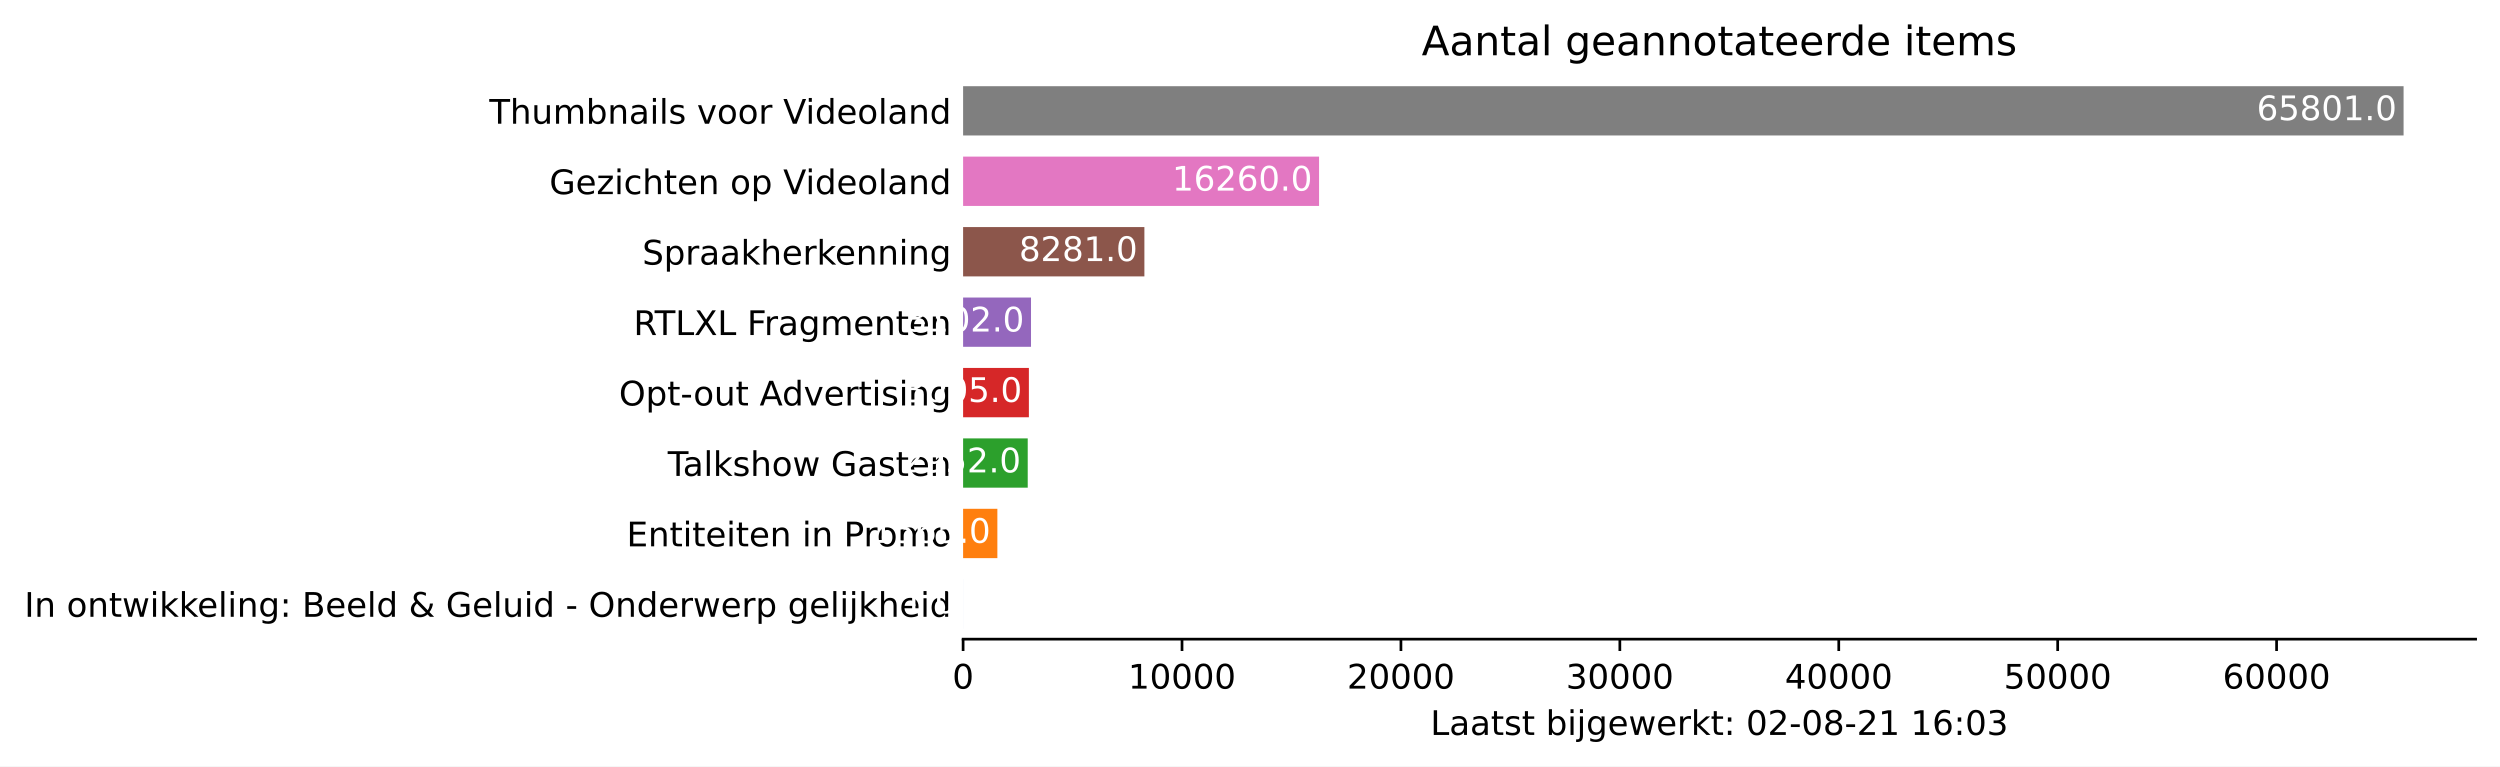
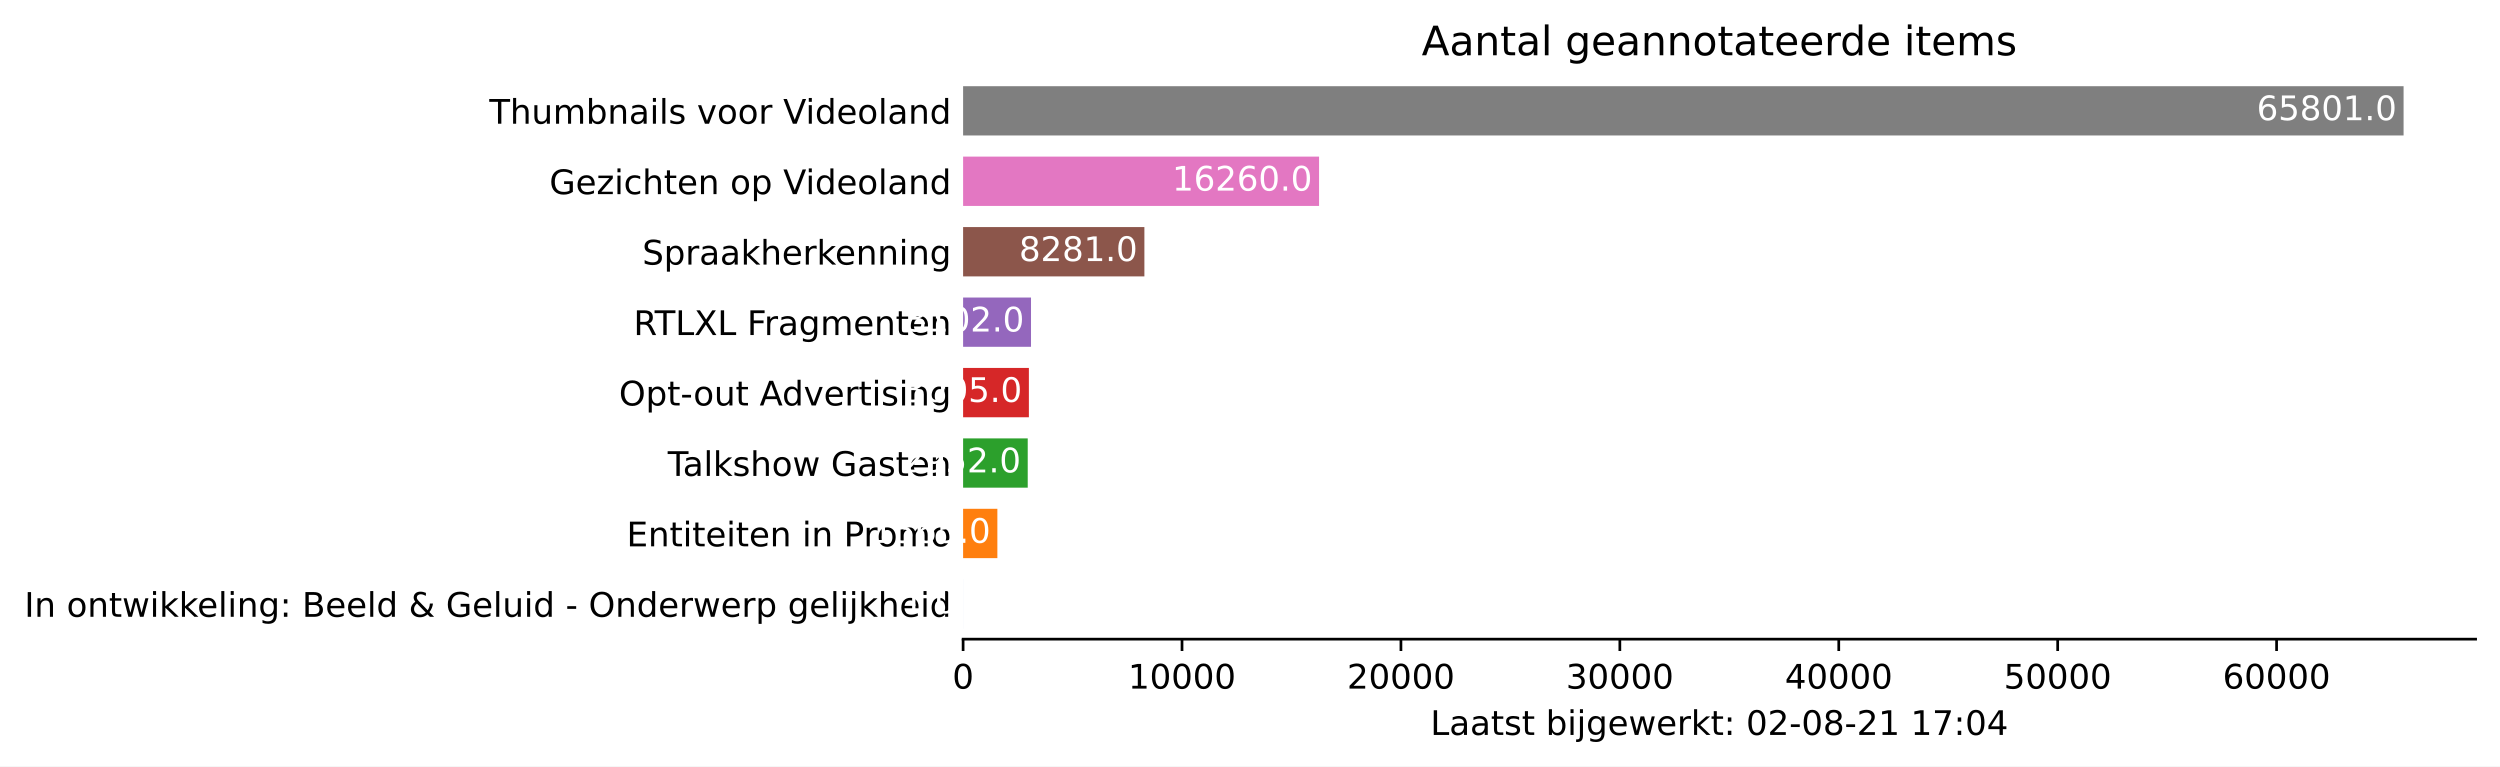
<svg xmlns="http://www.w3.org/2000/svg" xmlns:xlink="http://www.w3.org/1999/xlink" height="226.194pt" version="1.1" viewBox="0 0 737.85 226.194" width="737.85pt">
  <defs>
    <style type="text/css">*{stroke-linecap:butt;stroke-linejoin:round;}</style>
  </defs>
  <g id="figure_1">
    <g id="patch_1">
      <path d="M 0 226.194  L 737.85 226.194  L 737.85 0  L 0 0  z " style="fill:#ffffff;" />
    </g>
    <g id="axes_1">
      <g id="patch_2">
        <path d="M 284.25 188.638  L 730.65 188.638  L 730.65 22.318  L 284.25 22.318  z " style="fill:#ffffff;" />
      </g>
      <g id="patch_3">
-         <path clip-path="url(#pae84a8f14b)" d="M 284.25 185.52  L 284.256 185.52  L 284.256 170.967  L 284.25 170.967  z " style="fill:#1f77b4;" />
+         <path clip-path="url(#pfbaa533bdd)" d="M 284.25 185.52  L 284.256 185.52  L 284.256 170.967  L 284.25 170.967  z " style="fill:#1f77b4;" />
      </g>
      <g id="patch_4">
-         <path clip-path="url(#pae84a8f14b)" d="M 284.25 164.73  L 294.362 164.73  L 294.362 150.177  L 284.25 150.177  z " style="fill:#ff7f0e;" />
+         <path clip-path="url(#pfbaa533bdd)" d="M 284.25 164.73  L 294.362 164.73  L 294.362 150.177  L 284.25 150.177  z " style="fill:#ff7f0e;" />
      </g>
      <g id="patch_5">
-         <path clip-path="url(#pae84a8f14b)" d="M 284.25 143.94  L 303.323 143.94  L 303.323 129.387  L 284.25 129.387  z " style="fill:#2ca02c;" />
+         <path clip-path="url(#pfbaa533bdd)" d="M 284.25 143.94  L 303.323 143.94  L 303.323 129.387  L 284.25 129.387  z " style="fill:#2ca02c;" />
      </g>
      <g id="patch_6">
-         <path clip-path="url(#pae84a8f14b)" d="M 284.25 123.15  L 303.665 123.15  L 303.665 108.597  L 284.25 108.597  z " style="fill:#d62728;" />
+         <path clip-path="url(#pfbaa533bdd)" d="M 284.25 123.15  L 303.665 123.15  L 303.665 108.597  L 284.25 108.597  z " style="fill:#d62728;" />
      </g>
      <g id="patch_7">
-         <path clip-path="url(#pae84a8f14b)" d="M 284.25 102.36  L 304.292 102.36  L 304.292 87.807  L 284.25 87.807  z " style="fill:#9467bd;" />
+         <path clip-path="url(#pfbaa533bdd)" d="M 284.25 102.36  L 304.292 102.36  L 304.292 87.807  L 284.25 87.807  z " style="fill:#9467bd;" />
      </g>
      <g id="patch_8">
-         <path clip-path="url(#pae84a8f14b)" d="M 284.25 81.57  L 337.754 81.57  L 337.754 67.017  L 284.25 67.017  z " style="fill:#8c564b;" />
+         <path clip-path="url(#pfbaa533bdd)" d="M 284.25 81.57  L 337.754 81.57  L 337.754 67.017  L 284.25 67.017  z " style="fill:#8c564b;" />
      </g>
      <g id="patch_9">
-         <path clip-path="url(#pae84a8f14b)" d="M 284.25 60.78  L 389.307 60.78  L 389.307 46.227  L 284.25 46.227  z " style="fill:#e377c2;" />
+         <path clip-path="url(#pfbaa533bdd)" d="M 284.25 60.78  L 389.307 60.78  L 389.307 46.227  L 284.25 46.227  z " style="fill:#e377c2;" />
      </g>
      <g id="patch_10">
-         <path clip-path="url(#pae84a8f14b)" d="M 284.25 39.99  L 709.393 39.99  L 709.393 25.437  L 284.25 25.437  z " style="fill:#7f7f7f;" />
+         <path clip-path="url(#pfbaa533bdd)" d="M 284.25 39.99  L 709.393 39.99  L 709.393 25.437  L 284.25 25.437  z " style="fill:#7f7f7f;" />
      </g>
      <g id="matplotlib.axis_1">
        <g id="xtick_1">
          <g id="line2d_1">
            <defs>
-               <path d="M 0 0  L 0 3.5  " id="m52a3327ead" style="stroke:#000000;stroke-width:0.8;" />
+               <path d="M 0 0  L 0 3.5  " id="m36ecb55f69" style="stroke:#000000;stroke-width:0.8;" />
            </defs>
            <g>
-               <use style="stroke:#000000;stroke-width:0.8;" x="284.25" xlink:href="#m52a3327ead" y="188.638" />
+               <use style="stroke:#000000;stroke-width:0.8;" x="284.25" xlink:href="#m36ecb55f69" y="188.638" />
            </g>
          </g>
          <g id="text_1">
            <g transform="translate(281.0688 203.2366)scale(0.1 -0.1)">
              <defs>
                <path d="M 2034 4250  Q 1547 4250 1301 3770  Q 1056 3291 1056 2328  Q 1056 1369 1301 889  Q 1547 409 2034 409  Q 2525 409 2770 889  Q 3016 1369 3016 2328  Q 3016 3291 2770 3770  Q 2525 4250 2034 4250  z M 2034 4750  Q 2819 4750 3233 4129  Q 3647 3509 3647 2328  Q 3647 1150 3233 529  Q 2819 -91 2034 -91  Q 1250 -91 836 529  Q 422 1150 422 2328  Q 422 3509 836 4129  Q 1250 4750 2034 4750  z " id="DejaVuSans-30" transform="scale(0.015625)" />
              </defs>
              <use xlink:href="#DejaVuSans-30" />
            </g>
          </g>
        </g>
        <g id="xtick_2">
          <g id="line2d_2">
            <g>
-               <use style="stroke:#000000;stroke-width:0.8;" x="348.86" xlink:href="#m52a3327ead" y="188.638" />
+               <use style="stroke:#000000;stroke-width:0.8;" x="348.86" xlink:href="#m36ecb55f69" y="188.638" />
            </g>
          </g>
          <g id="text_2">
            <g transform="translate(332.9541 203.2366)scale(0.1 -0.1)">
              <defs>
                <path d="M 794 531  L 1825 531  L 1825 4091  L 703 3866  L 703 4441  L 1819 4666  L 2450 4666  L 2450 531  L 3481 531  L 3481 0  L 794 0  L 794 531  z " id="DejaVuSans-31" transform="scale(0.015625)" />
              </defs>
              <use xlink:href="#DejaVuSans-31" />
              <use x="63.623" xlink:href="#DejaVuSans-30" />
              <use x="127.246" xlink:href="#DejaVuSans-30" />
              <use x="190.869" xlink:href="#DejaVuSans-30" />
              <use x="254.492" xlink:href="#DejaVuSans-30" />
            </g>
          </g>
        </g>
        <g id="xtick_3">
          <g id="line2d_3">
            <g>
-               <use style="stroke:#000000;stroke-width:0.8;" x="413.471" xlink:href="#m52a3327ead" y="188.638" />
+               <use style="stroke:#000000;stroke-width:0.8;" x="413.471" xlink:href="#m36ecb55f69" y="188.638" />
            </g>
          </g>
          <g id="text_3">
            <g transform="translate(397.5645 203.2366)scale(0.1 -0.1)">
              <defs>
                <path d="M 1228 531  L 3431 531  L 3431 0  L 469 0  L 469 531  Q 828 903 1448 1529  Q 2069 2156 2228 2338  Q 2531 2678 2651 2914  Q 2772 3150 2772 3378  Q 2772 3750 2511 3984  Q 2250 4219 1831 4219  Q 1534 4219 1204 4116  Q 875 4013 500 3803  L 500 4441  Q 881 4594 1212 4672  Q 1544 4750 1819 4750  Q 2544 4750 2975 4387  Q 3406 4025 3406 3419  Q 3406 3131 3298 2873  Q 3191 2616 2906 2266  Q 2828 2175 2409 1742  Q 1991 1309 1228 531  z " id="DejaVuSans-32" transform="scale(0.015625)" />
              </defs>
              <use xlink:href="#DejaVuSans-32" />
              <use x="63.623" xlink:href="#DejaVuSans-30" />
              <use x="127.246" xlink:href="#DejaVuSans-30" />
              <use x="190.869" xlink:href="#DejaVuSans-30" />
              <use x="254.492" xlink:href="#DejaVuSans-30" />
            </g>
          </g>
        </g>
        <g id="xtick_4">
          <g id="line2d_4">
            <g>
-               <use style="stroke:#000000;stroke-width:0.8;" x="478.081" xlink:href="#m52a3327ead" y="188.638" />
+               <use style="stroke:#000000;stroke-width:0.8;" x="478.081" xlink:href="#m36ecb55f69" y="188.638" />
            </g>
          </g>
          <g id="text_4">
            <g transform="translate(462.1749 203.2366)scale(0.1 -0.1)">
              <defs>
                <path d="M 2597 2516  Q 3050 2419 3304 2112  Q 3559 1806 3559 1356  Q 3559 666 3084 287  Q 2609 -91 1734 -91  Q 1441 -91 1130 -33  Q 819 25 488 141  L 488 750  Q 750 597 1062 519  Q 1375 441 1716 441  Q 2309 441 2620 675  Q 2931 909 2931 1356  Q 2931 1769 2642 2001  Q 2353 2234 1838 2234  L 1294 2234  L 1294 2753  L 1863 2753  Q 2328 2753 2575 2939  Q 2822 3125 2822 3475  Q 2822 3834 2567 4026  Q 2313 4219 1838 4219  Q 1578 4219 1281 4162  Q 984 4106 628 3988  L 628 4550  Q 988 4650 1302 4700  Q 1616 4750 1894 4750  Q 2613 4750 3031 4423  Q 3450 4097 3450 3541  Q 3450 3153 3228 2886  Q 3006 2619 2597 2516  z " id="DejaVuSans-33" transform="scale(0.015625)" />
              </defs>
              <use xlink:href="#DejaVuSans-33" />
              <use x="63.623" xlink:href="#DejaVuSans-30" />
              <use x="127.246" xlink:href="#DejaVuSans-30" />
              <use x="190.869" xlink:href="#DejaVuSans-30" />
              <use x="254.492" xlink:href="#DejaVuSans-30" />
            </g>
          </g>
        </g>
        <g id="xtick_5">
          <g id="line2d_5">
            <g>
-               <use style="stroke:#000000;stroke-width:0.8;" x="542.692" xlink:href="#m52a3327ead" y="188.638" />
+               <use style="stroke:#000000;stroke-width:0.8;" x="542.692" xlink:href="#m36ecb55f69" y="188.638" />
            </g>
          </g>
          <g id="text_5">
            <g transform="translate(526.7853 203.2366)scale(0.1 -0.1)">
              <defs>
                <path d="M 2419 4116  L 825 1625  L 2419 1625  L 2419 4116  z M 2253 4666  L 3047 4666  L 3047 1625  L 3713 1625  L 3713 1100  L 3047 1100  L 3047 0  L 2419 0  L 2419 1100  L 313 1100  L 313 1709  L 2253 4666  z " id="DejaVuSans-34" transform="scale(0.015625)" />
              </defs>
              <use xlink:href="#DejaVuSans-34" />
              <use x="63.623" xlink:href="#DejaVuSans-30" />
              <use x="127.246" xlink:href="#DejaVuSans-30" />
              <use x="190.869" xlink:href="#DejaVuSans-30" />
              <use x="254.492" xlink:href="#DejaVuSans-30" />
            </g>
          </g>
        </g>
        <g id="xtick_6">
          <g id="line2d_6">
            <g>
-               <use style="stroke:#000000;stroke-width:0.8;" x="607.302" xlink:href="#m52a3327ead" y="188.638" />
+               <use style="stroke:#000000;stroke-width:0.8;" x="607.302" xlink:href="#m36ecb55f69" y="188.638" />
            </g>
          </g>
          <g id="text_6">
            <g transform="translate(591.3957 203.2366)scale(0.1 -0.1)">
              <defs>
                <path d="M 691 4666  L 3169 4666  L 3169 4134  L 1269 4134  L 1269 2991  Q 1406 3038 1543 3061  Q 1681 3084 1819 3084  Q 2600 3084 3056 2656  Q 3513 2228 3513 1497  Q 3513 744 3044 326  Q 2575 -91 1722 -91  Q 1428 -91 1123 -41  Q 819 9 494 109  L 494 744  Q 775 591 1075 516  Q 1375 441 1709 441  Q 2250 441 2565 725  Q 2881 1009 2881 1497  Q 2881 1984 2565 2268  Q 2250 2553 1709 2553  Q 1456 2553 1204 2497  Q 953 2441 691 2322  L 691 4666  z " id="DejaVuSans-35" transform="scale(0.015625)" />
              </defs>
              <use xlink:href="#DejaVuSans-35" />
              <use x="63.623" xlink:href="#DejaVuSans-30" />
              <use x="127.246" xlink:href="#DejaVuSans-30" />
              <use x="190.869" xlink:href="#DejaVuSans-30" />
              <use x="254.492" xlink:href="#DejaVuSans-30" />
            </g>
          </g>
        </g>
        <g id="xtick_7">
          <g id="line2d_7">
            <g>
-               <use style="stroke:#000000;stroke-width:0.8;" x="671.912" xlink:href="#m52a3327ead" y="188.638" />
+               <use style="stroke:#000000;stroke-width:0.8;" x="671.912" xlink:href="#m36ecb55f69" y="188.638" />
            </g>
          </g>
          <g id="text_7">
            <g transform="translate(656.0061 203.2366)scale(0.1 -0.1)">
              <defs>
                <path d="M 2113 2584  Q 1688 2584 1439 2293  Q 1191 2003 1191 1497  Q 1191 994 1439 701  Q 1688 409 2113 409  Q 2538 409 2786 701  Q 3034 994 3034 1497  Q 3034 2003 2786 2293  Q 2538 2584 2113 2584  z M 3366 4563  L 3366 3988  Q 3128 4100 2886 4159  Q 2644 4219 2406 4219  Q 1781 4219 1451 3797  Q 1122 3375 1075 2522  Q 1259 2794 1537 2939  Q 1816 3084 2150 3084  Q 2853 3084 3261 2657  Q 3669 2231 3669 1497  Q 3669 778 3244 343  Q 2819 -91 2113 -91  Q 1303 -91 875 529  Q 447 1150 447 2328  Q 447 3434 972 4092  Q 1497 4750 2381 4750  Q 2619 4750 2861 4703  Q 3103 4656 3366 4563  z " id="DejaVuSans-36" transform="scale(0.015625)" />
              </defs>
              <use xlink:href="#DejaVuSans-36" />
              <use x="63.623" xlink:href="#DejaVuSans-30" />
              <use x="127.246" xlink:href="#DejaVuSans-30" />
              <use x="190.869" xlink:href="#DejaVuSans-30" />
              <use x="254.492" xlink:href="#DejaVuSans-30" />
            </g>
          </g>
        </g>
        <g id="text_8">
          <g transform="translate(422.175 216.9147)scale(0.1 -0.1)">
            <defs>
              <path d="M 628 4666  L 1259 4666  L 1259 531  L 3531 531  L 3531 0  L 628 0  L 628 4666  z " id="DejaVuSans-4c" transform="scale(0.015625)" />
              <path d="M 2194 1759  Q 1497 1759 1228 1600  Q 959 1441 959 1056  Q 959 750 1161 570  Q 1363 391 1709 391  Q 2188 391 2477 730  Q 2766 1069 2766 1631  L 2766 1759  L 2194 1759  z M 3341 1997  L 3341 0  L 2766 0  L 2766 531  Q 2569 213 2275 61  Q 1981 -91 1556 -91  Q 1019 -91 701 211  Q 384 513 384 1019  Q 384 1609 779 1909  Q 1175 2209 1959 2209  L 2766 2209  L 2766 2266  Q 2766 2663 2505 2880  Q 2244 3097 1772 3097  Q 1472 3097 1187 3025  Q 903 2953 641 2809  L 641 3341  Q 956 3463 1253 3523  Q 1550 3584 1831 3584  Q 2591 3584 2966 3190  Q 3341 2797 3341 1997  z " id="DejaVuSans-61" transform="scale(0.015625)" />
              <path d="M 1172 4494  L 1172 3500  L 2356 3500  L 2356 3053  L 1172 3053  L 1172 1153  Q 1172 725 1289 603  Q 1406 481 1766 481  L 2356 481  L 2356 0  L 1766 0  Q 1100 0 847 248  Q 594 497 594 1153  L 594 3053  L 172 3053  L 172 3500  L 594 3500  L 594 4494  L 1172 4494  z " id="DejaVuSans-74" transform="scale(0.015625)" />
              <path d="M 2834 3397  L 2834 2853  Q 2591 2978 2328 3040  Q 2066 3103 1784 3103  Q 1356 3103 1142 2972  Q 928 2841 928 2578  Q 928 2378 1081 2264  Q 1234 2150 1697 2047  L 1894 2003  Q 2506 1872 2764 1633  Q 3022 1394 3022 966  Q 3022 478 2636 193  Q 2250 -91 1575 -91  Q 1294 -91 989 -36  Q 684 19 347 128  L 347 722  Q 666 556 975 473  Q 1284 391 1588 391  Q 1994 391 2212 530  Q 2431 669 2431 922  Q 2431 1156 2273 1281  Q 2116 1406 1581 1522  L 1381 1569  Q 847 1681 609 1914  Q 372 2147 372 2553  Q 372 3047 722 3315  Q 1072 3584 1716 3584  Q 2034 3584 2315 3537  Q 2597 3491 2834 3397  z " id="DejaVuSans-73" transform="scale(0.015625)" />
              <path id="DejaVuSans-20" transform="scale(0.015625)" />
              <path d="M 3116 1747  Q 3116 2381 2855 2742  Q 2594 3103 2138 3103  Q 1681 3103 1420 2742  Q 1159 2381 1159 1747  Q 1159 1113 1420 752  Q 1681 391 2138 391  Q 2594 391 2855 752  Q 3116 1113 3116 1747  z M 1159 2969  Q 1341 3281 1617 3432  Q 1894 3584 2278 3584  Q 2916 3584 3314 3078  Q 3713 2572 3713 1747  Q 3713 922 3314 415  Q 2916 -91 2278 -91  Q 1894 -91 1617 61  Q 1341 213 1159 525  L 1159 0  L 581 0  L 581 4863  L 1159 4863  L 1159 2969  z " id="DejaVuSans-62" transform="scale(0.015625)" />
              <path d="M 603 3500  L 1178 3500  L 1178 0  L 603 0  L 603 3500  z M 603 4863  L 1178 4863  L 1178 4134  L 603 4134  L 603 4863  z " id="DejaVuSans-69" transform="scale(0.015625)" />
              <path d="M 603 3500  L 1178 3500  L 1178 -63  Q 1178 -731 923 -1031  Q 669 -1331 103 -1331  L -116 -1331  L -116 -844  L 38 -844  Q 366 -844 484 -692  Q 603 -541 603 -63  L 603 3500  z M 603 4863  L 1178 4863  L 1178 4134  L 603 4134  L 603 4863  z " id="DejaVuSans-6a" transform="scale(0.015625)" />
              <path d="M 2906 1791  Q 2906 2416 2648 2759  Q 2391 3103 1925 3103  Q 1463 3103 1205 2759  Q 947 2416 947 1791  Q 947 1169 1205 825  Q 1463 481 1925 481  Q 2391 481 2648 825  Q 2906 1169 2906 1791  z M 3481 434  Q 3481 -459 3084 -895  Q 2688 -1331 1869 -1331  Q 1566 -1331 1297 -1286  Q 1028 -1241 775 -1147  L 775 -588  Q 1028 -725 1275 -790  Q 1522 -856 1778 -856  Q 2344 -856 2625 -561  Q 2906 -266 2906 331  L 2906 616  Q 2728 306 2450 153  Q 2172 0 1784 0  Q 1141 0 747 490  Q 353 981 353 1791  Q 353 2603 747 3093  Q 1141 3584 1784 3584  Q 2172 3584 2450 3431  Q 2728 3278 2906 2969  L 2906 3500  L 3481 3500  L 3481 434  z " id="DejaVuSans-67" transform="scale(0.015625)" />
              <path d="M 3597 1894  L 3597 1613  L 953 1613  Q 991 1019 1311 708  Q 1631 397 2203 397  Q 2534 397 2845 478  Q 3156 559 3463 722  L 3463 178  Q 3153 47 2828 -22  Q 2503 -91 2169 -91  Q 1331 -91 842 396  Q 353 884 353 1716  Q 353 2575 817 3079  Q 1281 3584 2069 3584  Q 2775 3584 3186 3129  Q 3597 2675 3597 1894  z M 3022 2063  Q 3016 2534 2758 2815  Q 2500 3097 2075 3097  Q 1594 3097 1305 2825  Q 1016 2553 972 2059  L 3022 2063  z " id="DejaVuSans-65" transform="scale(0.015625)" />
              <path d="M 269 3500  L 844 3500  L 1563 769  L 2278 3500  L 2956 3500  L 3675 769  L 4391 3500  L 4966 3500  L 4050 0  L 3372 0  L 2619 2869  L 1863 0  L 1184 0  L 269 3500  z " id="DejaVuSans-77" transform="scale(0.015625)" />
              <path d="M 2631 2963  Q 2534 3019 2420 3045  Q 2306 3072 2169 3072  Q 1681 3072 1420 2755  Q 1159 2438 1159 1844  L 1159 0  L 581 0  L 581 3500  L 1159 3500  L 1159 2956  Q 1341 3275 1631 3429  Q 1922 3584 2338 3584  Q 2397 3584 2469 3576  Q 2541 3569 2628 3553  L 2631 2963  z " id="DejaVuSans-72" transform="scale(0.015625)" />
              <path d="M 581 4863  L 1159 4863  L 1159 1991  L 2875 3500  L 3609 3500  L 1753 1863  L 3688 0  L 2938 0  L 1159 1709  L 1159 0  L 581 0  L 581 4863  z " id="DejaVuSans-6b" transform="scale(0.015625)" />
              <path d="M 750 794  L 1409 794  L 1409 0  L 750 0  L 750 794  z M 750 3309  L 1409 3309  L 1409 2516  L 750 2516  L 750 3309  z " id="DejaVuSans-3a" transform="scale(0.015625)" />
              <path d="M 313 2009  L 1997 2009  L 1997 1497  L 313 1497  L 313 2009  z " id="DejaVuSans-2d" transform="scale(0.015625)" />
              <path d="M 2034 2216  Q 1584 2216 1326 1975  Q 1069 1734 1069 1313  Q 1069 891 1326 650  Q 1584 409 2034 409  Q 2484 409 2743 651  Q 3003 894 3003 1313  Q 3003 1734 2745 1975  Q 2488 2216 2034 2216  z M 1403 2484  Q 997 2584 770 2862  Q 544 3141 544 3541  Q 544 4100 942 4425  Q 1341 4750 2034 4750  Q 2731 4750 3128 4425  Q 3525 4100 3525 3541  Q 3525 3141 3298 2862  Q 3072 2584 2669 2484  Q 3125 2378 3379 2068  Q 3634 1759 3634 1313  Q 3634 634 3220 271  Q 2806 -91 2034 -91  Q 1263 -91 848 271  Q 434 634 434 1313  Q 434 1759 690 2068  Q 947 2378 1403 2484  z M 1172 3481  Q 1172 3119 1398 2916  Q 1625 2713 2034 2713  Q 2441 2713 2670 2916  Q 2900 3119 2900 3481  Q 2900 3844 2670 4047  Q 2441 4250 2034 4250  Q 1625 4250 1398 4047  Q 1172 3844 1172 3481  z " id="DejaVuSans-38" transform="scale(0.015625)" />
+               <path d="M 525 4666  L 3525 4666  L 3525 4397  L 1831 0  L 1172 0  L 2766 4134  L 525 4134  L 525 4666  z " id="DejaVuSans-37" transform="scale(0.015625)" />
            </defs>
            <use xlink:href="#DejaVuSans-4c" />
            <use x="55.713" xlink:href="#DejaVuSans-61" />
            <use x="116.992" xlink:href="#DejaVuSans-61" />
            <use x="178.271" xlink:href="#DejaVuSans-74" />
            <use x="217.48" xlink:href="#DejaVuSans-73" />
            <use x="269.58" xlink:href="#DejaVuSans-74" />
            <use x="308.789" xlink:href="#DejaVuSans-20" />
            <use x="340.576" xlink:href="#DejaVuSans-62" />
            <use x="404.053" xlink:href="#DejaVuSans-69" />
            <use x="431.836" xlink:href="#DejaVuSans-6a" />
            <use x="459.619" xlink:href="#DejaVuSans-67" />
            <use x="523.096" xlink:href="#DejaVuSans-65" />
            <use x="584.619" xlink:href="#DejaVuSans-77" />
            <use x="666.406" xlink:href="#DejaVuSans-65" />
            <use x="727.93" xlink:href="#DejaVuSans-72" />
            <use x="769.043" xlink:href="#DejaVuSans-6b" />
            <use x="826.953" xlink:href="#DejaVuSans-74" />
            <use x="866.162" xlink:href="#DejaVuSans-3a" />
            <use x="899.854" xlink:href="#DejaVuSans-20" />
            <use x="931.641" xlink:href="#DejaVuSans-30" />
            <use x="995.264" xlink:href="#DejaVuSans-32" />
            <use x="1058.887" xlink:href="#DejaVuSans-2d" />
            <use x="1094.971" xlink:href="#DejaVuSans-30" />
            <use x="1158.594" xlink:href="#DejaVuSans-38" />
            <use x="1222.217" xlink:href="#DejaVuSans-2d" />
            <use x="1258.301" xlink:href="#DejaVuSans-32" />
            <use x="1321.924" xlink:href="#DejaVuSans-31" />
            <use x="1385.547" xlink:href="#DejaVuSans-20" />
            <use x="1417.334" xlink:href="#DejaVuSans-31" />
-             <use x="1480.957" xlink:href="#DejaVuSans-36" />
+             <use x="1480.957" xlink:href="#DejaVuSans-37" />
            <use x="1544.58" xlink:href="#DejaVuSans-3a" />
            <use x="1578.271" xlink:href="#DejaVuSans-30" />
-             <use x="1641.895" xlink:href="#DejaVuSans-33" />
+             <use x="1641.895" xlink:href="#DejaVuSans-34" />
          </g>
        </g>
      </g>
      <g id="matplotlib.axis_2">
        <g id="ytick_1">
          <g id="line2d_8" />
          <g id="text_9">
            <g transform="translate(7.2 182.0423)scale(0.1 -0.1)">
              <defs>
                <path d="M 628 4666  L 1259 4666  L 1259 0  L 628 0  L 628 4666  z " id="DejaVuSans-49" transform="scale(0.015625)" />
                <path d="M 3513 2113  L 3513 0  L 2938 0  L 2938 2094  Q 2938 2591 2744 2837  Q 2550 3084 2163 3084  Q 1697 3084 1428 2787  Q 1159 2491 1159 1978  L 1159 0  L 581 0  L 581 3500  L 1159 3500  L 1159 2956  Q 1366 3272 1645 3428  Q 1925 3584 2291 3584  Q 2894 3584 3203 3211  Q 3513 2838 3513 2113  z " id="DejaVuSans-6e" transform="scale(0.015625)" />
                <path d="M 1959 3097  Q 1497 3097 1228 2736  Q 959 2375 959 1747  Q 959 1119 1226 758  Q 1494 397 1959 397  Q 2419 397 2687 759  Q 2956 1122 2956 1747  Q 2956 2369 2687 2733  Q 2419 3097 1959 3097  z M 1959 3584  Q 2709 3584 3137 3096  Q 3566 2609 3566 1747  Q 3566 888 3137 398  Q 2709 -91 1959 -91  Q 1206 -91 779 398  Q 353 888 353 1747  Q 353 2609 779 3096  Q 1206 3584 1959 3584  z " id="DejaVuSans-6f" transform="scale(0.015625)" />
                <path d="M 603 4863  L 1178 4863  L 1178 0  L 603 0  L 603 4863  z " id="DejaVuSans-6c" transform="scale(0.015625)" />
                <path d="M 1259 2228  L 1259 519  L 2272 519  Q 2781 519 3026 730  Q 3272 941 3272 1375  Q 3272 1813 3026 2020  Q 2781 2228 2272 2228  L 1259 2228  z M 1259 4147  L 1259 2741  L 2194 2741  Q 2656 2741 2882 2914  Q 3109 3088 3109 3444  Q 3109 3797 2882 3972  Q 2656 4147 2194 4147  L 1259 4147  z M 628 4666  L 2241 4666  Q 2963 4666 3353 4366  Q 3744 4066 3744 3513  Q 3744 3084 3544 2831  Q 3344 2578 2956 2516  Q 3422 2416 3680 2098  Q 3938 1781 3938 1306  Q 3938 681 3513 340  Q 3088 0 2303 0  L 628 0  L 628 4666  z " id="DejaVuSans-42" transform="scale(0.015625)" />
                <path d="M 2906 2969  L 2906 4863  L 3481 4863  L 3481 0  L 2906 0  L 2906 525  Q 2725 213 2448 61  Q 2172 -91 1784 -91  Q 1150 -91 751 415  Q 353 922 353 1747  Q 353 2572 751 3078  Q 1150 3584 1784 3584  Q 2172 3584 2448 3432  Q 2725 3281 2906 2969  z M 947 1747  Q 947 1113 1208 752  Q 1469 391 1925 391  Q 2381 391 2643 752  Q 2906 1113 2906 1747  Q 2906 2381 2643 2742  Q 2381 3103 1925 3103  Q 1469 3103 1208 2742  Q 947 2381 947 1747  z " id="DejaVuSans-64" transform="scale(0.015625)" />
                <path d="M 1556 2509  Q 1272 2256 1139 2004  Q 1006 1753 1006 1478  Q 1006 1022 1337 719  Q 1669 416 2169 416  Q 2466 416 2725 514  Q 2984 613 3213 813  L 1556 2509  z M 1997 2859  L 3584 1234  Q 3769 1513 3872 1830  Q 3975 2147 3994 2503  L 4575 2503  Q 4538 2091 4375 1687  Q 4213 1284 3922 891  L 4794 0  L 4006 0  L 3559 459  Q 3234 181 2878 45  Q 2522 -91 2113 -91  Q 1359 -91 881 339  Q 403 769 403 1441  Q 403 1841 612 2192  Q 822 2544 1241 2853  Q 1091 3050 1012 3245  Q 934 3441 934 3628  Q 934 4134 1281 4442  Q 1628 4750 2203 4750  Q 2463 4750 2720 4694  Q 2978 4638 3244 4525  L 3244 3956  Q 2972 4103 2725 4179  Q 2478 4256 2266 4256  Q 1938 4256 1733 4082  Q 1528 3909 1528 3634  Q 1528 3475 1620 3314  Q 1713 3153 1997 2859  z " id="DejaVuSans-26" transform="scale(0.015625)" />
                <path d="M 3809 666  L 3809 1919  L 2778 1919  L 2778 2438  L 4434 2438  L 4434 434  Q 4069 175 3628 42  Q 3188 -91 2688 -91  Q 1594 -91 976 548  Q 359 1188 359 2328  Q 359 3472 976 4111  Q 1594 4750 2688 4750  Q 3144 4750 3555 4637  Q 3966 4525 4313 4306  L 4313 3634  Q 3963 3931 3569 4081  Q 3175 4231 2741 4231  Q 1884 4231 1454 3753  Q 1025 3275 1025 2328  Q 1025 1384 1454 906  Q 1884 428 2741 428  Q 3075 428 3337 486  Q 3600 544 3809 666  z " id="DejaVuSans-47" transform="scale(0.015625)" />
                <path d="M 544 1381  L 544 3500  L 1119 3500  L 1119 1403  Q 1119 906 1312 657  Q 1506 409 1894 409  Q 2359 409 2629 706  Q 2900 1003 2900 1516  L 2900 3500  L 3475 3500  L 3475 0  L 2900 0  L 2900 538  Q 2691 219 2414 64  Q 2138 -91 1772 -91  Q 1169 -91 856 284  Q 544 659 544 1381  z M 1991 3584  L 1991 3584  z " id="DejaVuSans-75" transform="scale(0.015625)" />
                <path d="M 2522 4238  Q 1834 4238 1429 3725  Q 1025 3213 1025 2328  Q 1025 1447 1429 934  Q 1834 422 2522 422  Q 3209 422 3611 934  Q 4013 1447 4013 2328  Q 4013 3213 3611 3725  Q 3209 4238 2522 4238  z M 2522 4750  Q 3503 4750 4090 4092  Q 4678 3434 4678 2328  Q 4678 1225 4090 567  Q 3503 -91 2522 -91  Q 1538 -91 948 565  Q 359 1222 359 2328  Q 359 3434 948 4092  Q 1538 4750 2522 4750  z " id="DejaVuSans-4f" transform="scale(0.015625)" />
                <path d="M 1159 525  L 1159 -1331  L 581 -1331  L 581 3500  L 1159 3500  L 1159 2969  Q 1341 3281 1617 3432  Q 1894 3584 2278 3584  Q 2916 3584 3314 3078  Q 3713 2572 3713 1747  Q 3713 922 3314 415  Q 2916 -91 2278 -91  Q 1894 -91 1617 61  Q 1341 213 1159 525  z M 3116 1747  Q 3116 2381 2855 2742  Q 2594 3103 2138 3103  Q 1681 3103 1420 2742  Q 1159 2381 1159 1747  Q 1159 1113 1420 752  Q 1681 391 2138 391  Q 2594 391 2855 752  Q 3116 1113 3116 1747  z " id="DejaVuSans-70" transform="scale(0.015625)" />
                <path d="M 3513 2113  L 3513 0  L 2938 0  L 2938 2094  Q 2938 2591 2744 2837  Q 2550 3084 2163 3084  Q 1697 3084 1428 2787  Q 1159 2491 1159 1978  L 1159 0  L 581 0  L 581 4863  L 1159 4863  L 1159 2956  Q 1366 3272 1645 3428  Q 1925 3584 2291 3584  Q 2894 3584 3203 3211  Q 3513 2838 3513 2113  z " id="DejaVuSans-68" transform="scale(0.015625)" />
              </defs>
              <use xlink:href="#DejaVuSans-49" />
              <use x="29.492" xlink:href="#DejaVuSans-6e" />
              <use x="92.871" xlink:href="#DejaVuSans-20" />
              <use x="124.658" xlink:href="#DejaVuSans-6f" />
              <use x="185.84" xlink:href="#DejaVuSans-6e" />
              <use x="249.219" xlink:href="#DejaVuSans-74" />
              <use x="288.428" xlink:href="#DejaVuSans-77" />
              <use x="370.215" xlink:href="#DejaVuSans-69" />
              <use x="397.998" xlink:href="#DejaVuSans-6b" />
              <use x="455.908" xlink:href="#DejaVuSans-6b" />
              <use x="510.193" xlink:href="#DejaVuSans-65" />
              <use x="571.717" xlink:href="#DejaVuSans-6c" />
              <use x="599.5" xlink:href="#DejaVuSans-69" />
              <use x="627.283" xlink:href="#DejaVuSans-6e" />
              <use x="690.662" xlink:href="#DejaVuSans-67" />
              <use x="754.139" xlink:href="#DejaVuSans-3a" />
              <use x="787.83" xlink:href="#DejaVuSans-20" />
              <use x="819.617" xlink:href="#DejaVuSans-42" />
              <use x="888.221" xlink:href="#DejaVuSans-65" />
              <use x="949.744" xlink:href="#DejaVuSans-65" />
              <use x="1011.268" xlink:href="#DejaVuSans-6c" />
              <use x="1039.051" xlink:href="#DejaVuSans-64" />
              <use x="1102.527" xlink:href="#DejaVuSans-20" />
              <use x="1134.314" xlink:href="#DejaVuSans-26" />
              <use x="1212.293" xlink:href="#DejaVuSans-20" />
              <use x="1244.08" xlink:href="#DejaVuSans-47" />
              <use x="1321.57" xlink:href="#DejaVuSans-65" />
              <use x="1383.094" xlink:href="#DejaVuSans-6c" />
              <use x="1410.877" xlink:href="#DejaVuSans-75" />
              <use x="1474.256" xlink:href="#DejaVuSans-69" />
              <use x="1502.039" xlink:href="#DejaVuSans-64" />
              <use x="1565.516" xlink:href="#DejaVuSans-20" />
              <use x="1597.303" xlink:href="#DejaVuSans-2d" />
              <use x="1633.387" xlink:href="#DejaVuSans-20" />
              <use x="1665.174" xlink:href="#DejaVuSans-4f" />
              <use x="1743.885" xlink:href="#DejaVuSans-6e" />
              <use x="1807.264" xlink:href="#DejaVuSans-64" />
              <use x="1870.74" xlink:href="#DejaVuSans-65" />
              <use x="1932.264" xlink:href="#DejaVuSans-72" />
              <use x="1973.377" xlink:href="#DejaVuSans-77" />
              <use x="2055.164" xlink:href="#DejaVuSans-65" />
              <use x="2116.688" xlink:href="#DejaVuSans-72" />
              <use x="2157.801" xlink:href="#DejaVuSans-70" />
              <use x="2221.277" xlink:href="#DejaVuSans-20" />
              <use x="2253.064" xlink:href="#DejaVuSans-67" />
              <use x="2316.541" xlink:href="#DejaVuSans-65" />
              <use x="2378.064" xlink:href="#DejaVuSans-6c" />
              <use x="2405.848" xlink:href="#DejaVuSans-69" />
              <use x="2433.631" xlink:href="#DejaVuSans-6a" />
              <use x="2461.414" xlink:href="#DejaVuSans-6b" />
              <use x="2519.324" xlink:href="#DejaVuSans-68" />
              <use x="2582.703" xlink:href="#DejaVuSans-65" />
              <use x="2644.227" xlink:href="#DejaVuSans-69" />
              <use x="2672.01" xlink:href="#DejaVuSans-64" />
            </g>
          </g>
        </g>
        <g id="ytick_2">
          <g id="line2d_9" />
          <g id="text_10">
            <g transform="translate(184.9422 161.2523)scale(0.1 -0.1)">
              <defs>
                <path d="M 628 4666  L 3578 4666  L 3578 4134  L 1259 4134  L 1259 2753  L 3481 2753  L 3481 2222  L 1259 2222  L 1259 531  L 3634 531  L 3634 0  L 628 0  L 628 4666  z " id="DejaVuSans-45" transform="scale(0.015625)" />
                <path d="M 1259 4147  L 1259 2394  L 2053 2394  Q 2494 2394 2734 2622  Q 2975 2850 2975 3272  Q 2975 3691 2734 3919  Q 2494 4147 2053 4147  L 1259 4147  z M 628 4666  L 2053 4666  Q 2838 4666 3239 4311  Q 3641 3956 3641 3272  Q 3641 2581 3239 2228  Q 2838 1875 2053 1875  L 1259 1875  L 1259 0  L 628 0  L 628 4666  z " id="DejaVuSans-50" transform="scale(0.015625)" />
                <path d="M 3328 2828  Q 3544 3216 3844 3400  Q 4144 3584 4550 3584  Q 5097 3584 5394 3201  Q 5691 2819 5691 2113  L 5691 0  L 5113 0  L 5113 2094  Q 5113 2597 4934 2840  Q 4756 3084 4391 3084  Q 3944 3084 3684 2787  Q 3425 2491 3425 1978  L 3425 0  L 2847 0  L 2847 2094  Q 2847 2600 2669 2842  Q 2491 3084 2119 3084  Q 1678 3084 1418 2786  Q 1159 2488 1159 1978  L 1159 0  L 581 0  L 581 3500  L 1159 3500  L 1159 2956  Q 1356 3278 1631 3431  Q 1906 3584 2284 3584  Q 2666 3584 2933 3390  Q 3200 3197 3328 2828  z " id="DejaVuSans-6d" transform="scale(0.015625)" />
              </defs>
              <use xlink:href="#DejaVuSans-45" />
              <use x="63.184" xlink:href="#DejaVuSans-6e" />
              <use x="126.562" xlink:href="#DejaVuSans-74" />
              <use x="165.771" xlink:href="#DejaVuSans-69" />
              <use x="193.555" xlink:href="#DejaVuSans-74" />
              <use x="232.764" xlink:href="#DejaVuSans-65" />
              <use x="294.287" xlink:href="#DejaVuSans-69" />
              <use x="322.07" xlink:href="#DejaVuSans-74" />
              <use x="361.279" xlink:href="#DejaVuSans-65" />
              <use x="422.803" xlink:href="#DejaVuSans-6e" />
              <use x="486.182" xlink:href="#DejaVuSans-20" />
              <use x="517.969" xlink:href="#DejaVuSans-69" />
              <use x="545.752" xlink:href="#DejaVuSans-6e" />
              <use x="609.131" xlink:href="#DejaVuSans-20" />
              <use x="640.918" xlink:href="#DejaVuSans-50" />
              <use x="699.471" xlink:href="#DejaVuSans-72" />
              <use x="738.334" xlink:href="#DejaVuSans-6f" />
              <use x="799.516" xlink:href="#DejaVuSans-6d" />
              <use x="896.928" xlink:href="#DejaVuSans-6f" />
            </g>
          </g>
        </g>
        <g id="ytick_3">
          <g id="line2d_10" />
          <g id="text_11">
            <g transform="translate(197.0766 140.4623)scale(0.1 -0.1)">
              <defs>
                <path d="M -19 4666  L 3928 4666  L 3928 4134  L 2272 4134  L 2272 0  L 1638 0  L 1638 4134  L -19 4134  L -19 4666  z " id="DejaVuSans-54" transform="scale(0.015625)" />
              </defs>
              <use xlink:href="#DejaVuSans-54" />
              <use x="44.584" xlink:href="#DejaVuSans-61" />
              <use x="105.863" xlink:href="#DejaVuSans-6c" />
              <use x="133.646" xlink:href="#DejaVuSans-6b" />
              <use x="191.557" xlink:href="#DejaVuSans-73" />
              <use x="243.656" xlink:href="#DejaVuSans-68" />
              <use x="307.035" xlink:href="#DejaVuSans-6f" />
              <use x="368.217" xlink:href="#DejaVuSans-77" />
              <use x="450.004" xlink:href="#DejaVuSans-20" />
              <use x="481.791" xlink:href="#DejaVuSans-47" />
              <use x="559.281" xlink:href="#DejaVuSans-61" />
              <use x="620.561" xlink:href="#DejaVuSans-73" />
              <use x="672.66" xlink:href="#DejaVuSans-74" />
              <use x="711.869" xlink:href="#DejaVuSans-65" />
              <use x="773.393" xlink:href="#DejaVuSans-6e" />
            </g>
          </g>
        </g>
        <g id="ytick_4">
          <g id="line2d_11" />
          <g id="text_12">
            <g transform="translate(182.6906 119.6723)scale(0.1 -0.1)">
              <defs>
                <path d="M 2188 4044  L 1331 1722  L 3047 1722  L 2188 4044  z M 1831 4666  L 2547 4666  L 4325 0  L 3669 0  L 3244 1197  L 1141 1197  L 716 0  L 50 0  L 1831 4666  z " id="DejaVuSans-41" transform="scale(0.015625)" />
                <path d="M 191 3500  L 800 3500  L 1894 563  L 2988 3500  L 3597 3500  L 2284 0  L 1503 0  L 191 3500  z " id="DejaVuSans-76" transform="scale(0.015625)" />
              </defs>
              <use xlink:href="#DejaVuSans-4f" />
              <use x="78.711" xlink:href="#DejaVuSans-70" />
              <use x="142.188" xlink:href="#DejaVuSans-74" />
              <use x="181.396" xlink:href="#DejaVuSans-2d" />
              <use x="219.355" xlink:href="#DejaVuSans-6f" />
              <use x="280.537" xlink:href="#DejaVuSans-75" />
              <use x="343.916" xlink:href="#DejaVuSans-74" />
              <use x="383.125" xlink:href="#DejaVuSans-20" />
              <use x="414.912" xlink:href="#DejaVuSans-41" />
              <use x="481.57" xlink:href="#DejaVuSans-64" />
              <use x="545.047" xlink:href="#DejaVuSans-76" />
              <use x="604.227" xlink:href="#DejaVuSans-65" />
              <use x="665.75" xlink:href="#DejaVuSans-72" />
              <use x="706.863" xlink:href="#DejaVuSans-74" />
              <use x="746.072" xlink:href="#DejaVuSans-69" />
              <use x="773.855" xlink:href="#DejaVuSans-73" />
              <use x="825.955" xlink:href="#DejaVuSans-69" />
              <use x="853.738" xlink:href="#DejaVuSans-6e" />
              <use x="917.117" xlink:href="#DejaVuSans-67" />
            </g>
          </g>
        </g>
        <g id="ytick_5">
          <g id="line2d_12" />
          <g id="text_13">
            <g transform="translate(186.9906 98.88234)scale(0.1 -0.1)">
              <defs>
                <path d="M 2841 2188  Q 3044 2119 3236 1894  Q 3428 1669 3622 1275  L 4263 0  L 3584 0  L 2988 1197  Q 2756 1666 2539 1819  Q 2322 1972 1947 1972  L 1259 1972  L 1259 0  L 628 0  L 628 4666  L 2053 4666  Q 2853 4666 3247 4331  Q 3641 3997 3641 3322  Q 3641 2881 3436 2590  Q 3231 2300 2841 2188  z M 1259 4147  L 1259 2491  L 2053 2491  Q 2509 2491 2742 2702  Q 2975 2913 2975 3322  Q 2975 3731 2742 3939  Q 2509 4147 2053 4147  L 1259 4147  z " id="DejaVuSans-52" transform="scale(0.015625)" />
                <path d="M 403 4666  L 1081 4666  L 2241 2931  L 3406 4666  L 4084 4666  L 2584 2425  L 4184 0  L 3506 0  L 2194 1984  L 872 0  L 191 0  L 1856 2491  L 403 4666  z " id="DejaVuSans-58" transform="scale(0.015625)" />
                <path d="M 628 4666  L 3309 4666  L 3309 4134  L 1259 4134  L 1259 2759  L 3109 2759  L 3109 2228  L 1259 2228  L 1259 0  L 628 0  L 628 4666  z " id="DejaVuSans-46" transform="scale(0.015625)" />
              </defs>
              <use xlink:href="#DejaVuSans-52" />
              <use x="62.232" xlink:href="#DejaVuSans-54" />
              <use x="123.316" xlink:href="#DejaVuSans-4c" />
              <use x="179.029" xlink:href="#DejaVuSans-58" />
              <use x="247.535" xlink:href="#DejaVuSans-4c" />
              <use x="303.248" xlink:href="#DejaVuSans-20" />
              <use x="335.035" xlink:href="#DejaVuSans-46" />
              <use x="385.305" xlink:href="#DejaVuSans-72" />
              <use x="426.418" xlink:href="#DejaVuSans-61" />
              <use x="487.697" xlink:href="#DejaVuSans-67" />
              <use x="551.174" xlink:href="#DejaVuSans-6d" />
              <use x="648.586" xlink:href="#DejaVuSans-65" />
              <use x="710.109" xlink:href="#DejaVuSans-6e" />
              <use x="773.488" xlink:href="#DejaVuSans-74" />
              <use x="812.697" xlink:href="#DejaVuSans-65" />
              <use x="874.221" xlink:href="#DejaVuSans-6e" />
            </g>
          </g>
        </g>
        <g id="ytick_6">
          <g id="line2d_13" />
          <g id="text_14">
            <g transform="translate(189.5734 78.09234)scale(0.1 -0.1)">
              <defs>
                <path d="M 3425 4513  L 3425 3897  Q 3066 4069 2747 4153  Q 2428 4238 2131 4238  Q 1616 4238 1336 4038  Q 1056 3838 1056 3469  Q 1056 3159 1242 3001  Q 1428 2844 1947 2747  L 2328 2669  Q 3034 2534 3370 2195  Q 3706 1856 3706 1288  Q 3706 609 3251 259  Q 2797 -91 1919 -91  Q 1588 -91 1214 -16  Q 841 59 441 206  L 441 856  Q 825 641 1194 531  Q 1563 422 1919 422  Q 2459 422 2753 634  Q 3047 847 3047 1241  Q 3047 1584 2836 1778  Q 2625 1972 2144 2069  L 1759 2144  Q 1053 2284 737 2584  Q 422 2884 422 3419  Q 422 4038 858 4394  Q 1294 4750 2059 4750  Q 2388 4750 2728 4690  Q 3069 4631 3425 4513  z " id="DejaVuSans-53" transform="scale(0.015625)" />
              </defs>
              <use xlink:href="#DejaVuSans-53" />
              <use x="63.477" xlink:href="#DejaVuSans-70" />
              <use x="126.953" xlink:href="#DejaVuSans-72" />
              <use x="168.066" xlink:href="#DejaVuSans-61" />
              <use x="229.346" xlink:href="#DejaVuSans-61" />
              <use x="290.625" xlink:href="#DejaVuSans-6b" />
              <use x="348.535" xlink:href="#DejaVuSans-68" />
              <use x="411.914" xlink:href="#DejaVuSans-65" />
              <use x="473.438" xlink:href="#DejaVuSans-72" />
              <use x="514.551" xlink:href="#DejaVuSans-6b" />
              <use x="568.836" xlink:href="#DejaVuSans-65" />
              <use x="630.359" xlink:href="#DejaVuSans-6e" />
              <use x="693.738" xlink:href="#DejaVuSans-6e" />
              <use x="757.117" xlink:href="#DejaVuSans-69" />
              <use x="784.9" xlink:href="#DejaVuSans-6e" />
              <use x="848.279" xlink:href="#DejaVuSans-67" />
            </g>
          </g>
        </g>
        <g id="ytick_7">
          <g id="line2d_14" />
          <g id="text_15">
            <g transform="translate(162.1453 57.30234)scale(0.1 -0.1)">
              <defs>
                <path d="M 353 3500  L 3084 3500  L 3084 2975  L 922 459  L 3084 459  L 3084 0  L 275 0  L 275 525  L 2438 3041  L 353 3041  L 353 3500  z " id="DejaVuSans-7a" transform="scale(0.015625)" />
                <path d="M 3122 3366  L 3122 2828  Q 2878 2963 2633 3030  Q 2388 3097 2138 3097  Q 1578 3097 1268 2742  Q 959 2388 959 1747  Q 959 1106 1268 751  Q 1578 397 2138 397  Q 2388 397 2633 464  Q 2878 531 3122 666  L 3122 134  Q 2881 22 2623 -34  Q 2366 -91 2075 -91  Q 1284 -91 818 406  Q 353 903 353 1747  Q 353 2603 823 3093  Q 1294 3584 2113 3584  Q 2378 3584 2631 3529  Q 2884 3475 3122 3366  z " id="DejaVuSans-63" transform="scale(0.015625)" />
                <path d="M 1831 0  L 50 4666  L 709 4666  L 2188 738  L 3669 4666  L 4325 4666  L 2547 0  L 1831 0  z " id="DejaVuSans-56" transform="scale(0.015625)" />
              </defs>
              <use xlink:href="#DejaVuSans-47" />
              <use x="77.49" xlink:href="#DejaVuSans-65" />
              <use x="139.014" xlink:href="#DejaVuSans-7a" />
              <use x="191.504" xlink:href="#DejaVuSans-69" />
              <use x="219.287" xlink:href="#DejaVuSans-63" />
              <use x="274.268" xlink:href="#DejaVuSans-68" />
              <use x="337.646" xlink:href="#DejaVuSans-74" />
              <use x="376.855" xlink:href="#DejaVuSans-65" />
              <use x="438.379" xlink:href="#DejaVuSans-6e" />
              <use x="501.758" xlink:href="#DejaVuSans-20" />
              <use x="533.545" xlink:href="#DejaVuSans-6f" />
              <use x="594.727" xlink:href="#DejaVuSans-70" />
              <use x="658.203" xlink:href="#DejaVuSans-20" />
              <use x="689.99" xlink:href="#DejaVuSans-56" />
              <use x="756.148" xlink:href="#DejaVuSans-69" />
              <use x="783.932" xlink:href="#DejaVuSans-64" />
              <use x="847.408" xlink:href="#DejaVuSans-65" />
              <use x="908.932" xlink:href="#DejaVuSans-6f" />
              <use x="970.113" xlink:href="#DejaVuSans-6c" />
              <use x="997.896" xlink:href="#DejaVuSans-61" />
              <use x="1059.176" xlink:href="#DejaVuSans-6e" />
              <use x="1122.555" xlink:href="#DejaVuSans-64" />
            </g>
          </g>
        </g>
        <g id="ytick_8">
          <g id="line2d_15" />
          <g id="text_16">
            <g transform="translate(144.4172 36.51234)scale(0.1 -0.1)">
              <use xlink:href="#DejaVuSans-54" />
              <use x="61.084" xlink:href="#DejaVuSans-68" />
              <use x="124.463" xlink:href="#DejaVuSans-75" />
              <use x="187.842" xlink:href="#DejaVuSans-6d" />
              <use x="285.254" xlink:href="#DejaVuSans-62" />
              <use x="348.73" xlink:href="#DejaVuSans-6e" />
              <use x="412.109" xlink:href="#DejaVuSans-61" />
              <use x="473.389" xlink:href="#DejaVuSans-69" />
              <use x="501.172" xlink:href="#DejaVuSans-6c" />
              <use x="528.955" xlink:href="#DejaVuSans-73" />
              <use x="581.055" xlink:href="#DejaVuSans-20" />
              <use x="612.842" xlink:href="#DejaVuSans-76" />
              <use x="672.021" xlink:href="#DejaVuSans-6f" />
              <use x="733.203" xlink:href="#DejaVuSans-6f" />
              <use x="794.385" xlink:href="#DejaVuSans-72" />
              <use x="835.498" xlink:href="#DejaVuSans-20" />
              <use x="867.285" xlink:href="#DejaVuSans-56" />
              <use x="933.443" xlink:href="#DejaVuSans-69" />
              <use x="961.227" xlink:href="#DejaVuSans-64" />
              <use x="1024.703" xlink:href="#DejaVuSans-65" />
              <use x="1086.227" xlink:href="#DejaVuSans-6f" />
              <use x="1147.408" xlink:href="#DejaVuSans-6c" />
              <use x="1175.191" xlink:href="#DejaVuSans-61" />
              <use x="1236.471" xlink:href="#DejaVuSans-6e" />
              <use x="1299.85" xlink:href="#DejaVuSans-64" />
            </g>
          </g>
        </g>
      </g>
      <g id="patch_11">
        <path d="M 284.25 188.638  L 730.65 188.638  " style="fill:none;stroke:#000000;stroke-linecap:square;stroke-linejoin:miter;stroke-width:0.8;" />
      </g>
      <g id="text_17">
        <g style="fill:#ffffff;" transform="translate(266.3533 181.0025)scale(0.1 -0.1)">
          <defs>
            <path d="M 684 794  L 1344 794  L 1344 0  L 684 0  L 684 794  z " id="DejaVuSans-2e" transform="scale(0.015625)" />
          </defs>
          <use xlink:href="#DejaVuSans-31" />
          <use x="63.623" xlink:href="#DejaVuSans-2e" />
          <use x="95.41" xlink:href="#DejaVuSans-30" />
        </g>
      </g>
      <g id="text_18">
        <g style="fill:#ffffff;" transform="translate(257.3709 160.2125)scale(0.1 -0.1)">
          <use xlink:href="#DejaVuSans-31" />
          <use x="63.623" xlink:href="#DejaVuSans-35" />
          <use x="127.246" xlink:href="#DejaVuSans-36" />
          <use x="190.869" xlink:href="#DejaVuSans-35" />
          <use x="254.492" xlink:href="#DejaVuSans-2e" />
          <use x="286.279" xlink:href="#DejaVuSans-30" />
        </g>
      </g>
      <g id="text_19">
        <g style="fill:#ffffff;" transform="translate(266.3324 139.4225)scale(0.1 -0.1)">
          <defs>
            <path d="M 703 97  L 703 672  Q 941 559 1184 500  Q 1428 441 1663 441  Q 2288 441 2617 861  Q 2947 1281 2994 2138  Q 2813 1869 2534 1725  Q 2256 1581 1919 1581  Q 1219 1581 811 2004  Q 403 2428 403 3163  Q 403 3881 828 4315  Q 1253 4750 1959 4750  Q 2769 4750 3195 4129  Q 3622 3509 3622 2328  Q 3622 1225 3098 567  Q 2575 -91 1691 -91  Q 1453 -91 1209 -44  Q 966 3 703 97  z M 1959 2075  Q 2384 2075 2632 2365  Q 2881 2656 2881 3163  Q 2881 3666 2632 3958  Q 2384 4250 1959 4250  Q 1534 4250 1286 3958  Q 1038 3666 1038 3163  Q 1038 2656 1286 2365  Q 1534 2075 1959 2075  z " id="DejaVuSans-39" transform="scale(0.015625)" />
          </defs>
          <use xlink:href="#DejaVuSans-32" />
          <use x="63.623" xlink:href="#DejaVuSans-39" />
          <use x="127.246" xlink:href="#DejaVuSans-35" />
          <use x="190.869" xlink:href="#DejaVuSans-32" />
          <use x="254.492" xlink:href="#DejaVuSans-2e" />
          <use x="286.279" xlink:href="#DejaVuSans-30" />
        </g>
      </g>
      <g id="text_20">
        <g style="fill:#ffffff;" transform="translate(266.6748 118.6325)scale(0.1 -0.1)">
          <use xlink:href="#DejaVuSans-33" />
          <use x="63.623" xlink:href="#DejaVuSans-30" />
          <use x="127.246" xlink:href="#DejaVuSans-30" />
          <use x="190.869" xlink:href="#DejaVuSans-35" />
          <use x="254.492" xlink:href="#DejaVuSans-2e" />
          <use x="286.279" xlink:href="#DejaVuSans-30" />
        </g>
      </g>
      <g id="text_21">
        <g style="fill:#ffffff;" transform="translate(267.3015 97.8425)scale(0.1 -0.1)">
          <use xlink:href="#DejaVuSans-33" />
          <use x="63.623" xlink:href="#DejaVuSans-31" />
          <use x="127.246" xlink:href="#DejaVuSans-30" />
          <use x="190.869" xlink:href="#DejaVuSans-32" />
          <use x="254.492" xlink:href="#DejaVuSans-2e" />
          <use x="286.279" xlink:href="#DejaVuSans-30" />
        </g>
      </g>
      <g id="text_22">
        <g style="fill:#ffffff;" transform="translate(300.7632 77.0525)scale(0.1 -0.1)">
          <use xlink:href="#DejaVuSans-38" />
          <use x="63.623" xlink:href="#DejaVuSans-32" />
          <use x="127.246" xlink:href="#DejaVuSans-38" />
          <use x="190.869" xlink:href="#DejaVuSans-31" />
          <use x="254.492" xlink:href="#DejaVuSans-2e" />
          <use x="286.279" xlink:href="#DejaVuSans-30" />
        </g>
      </g>
      <g id="text_23">
        <g style="fill:#ffffff;" transform="translate(345.9534 56.2625)scale(0.1 -0.1)">
          <use xlink:href="#DejaVuSans-31" />
          <use x="63.623" xlink:href="#DejaVuSans-36" />
          <use x="127.246" xlink:href="#DejaVuSans-32" />
          <use x="190.869" xlink:href="#DejaVuSans-36" />
          <use x="254.492" xlink:href="#DejaVuSans-30" />
          <use x="318.115" xlink:href="#DejaVuSans-2e" />
          <use x="349.902" xlink:href="#DejaVuSans-30" />
        </g>
      </g>
      <g id="text_24">
        <g style="fill:#ffffff;" transform="translate(666.0397 35.4725)scale(0.1 -0.1)">
          <use xlink:href="#DejaVuSans-36" />
          <use x="63.623" xlink:href="#DejaVuSans-35" />
          <use x="127.246" xlink:href="#DejaVuSans-38" />
          <use x="190.869" xlink:href="#DejaVuSans-30" />
          <use x="254.492" xlink:href="#DejaVuSans-31" />
          <use x="318.115" xlink:href="#DejaVuSans-2e" />
          <use x="349.902" xlink:href="#DejaVuSans-30" />
        </g>
      </g>
      <g id="text_25">
        <g transform="translate(419.5941 16.31812)scale(0.12 -0.12)">
          <use xlink:href="#DejaVuSans-41" />
          <use x="68.408" xlink:href="#DejaVuSans-61" />
          <use x="129.688" xlink:href="#DejaVuSans-6e" />
          <use x="193.066" xlink:href="#DejaVuSans-74" />
          <use x="232.275" xlink:href="#DejaVuSans-61" />
          <use x="293.555" xlink:href="#DejaVuSans-6c" />
          <use x="321.338" xlink:href="#DejaVuSans-20" />
          <use x="353.125" xlink:href="#DejaVuSans-67" />
          <use x="416.602" xlink:href="#DejaVuSans-65" />
          <use x="478.125" xlink:href="#DejaVuSans-61" />
          <use x="539.404" xlink:href="#DejaVuSans-6e" />
          <use x="602.783" xlink:href="#DejaVuSans-6e" />
          <use x="666.162" xlink:href="#DejaVuSans-6f" />
          <use x="727.344" xlink:href="#DejaVuSans-74" />
          <use x="766.553" xlink:href="#DejaVuSans-61" />
          <use x="827.832" xlink:href="#DejaVuSans-74" />
          <use x="867.041" xlink:href="#DejaVuSans-65" />
          <use x="928.564" xlink:href="#DejaVuSans-65" />
          <use x="990.088" xlink:href="#DejaVuSans-72" />
          <use x="1029.451" xlink:href="#DejaVuSans-64" />
          <use x="1092.928" xlink:href="#DejaVuSans-65" />
          <use x="1154.451" xlink:href="#DejaVuSans-20" />
          <use x="1186.238" xlink:href="#DejaVuSans-69" />
          <use x="1214.021" xlink:href="#DejaVuSans-74" />
          <use x="1253.23" xlink:href="#DejaVuSans-65" />
          <use x="1314.754" xlink:href="#DejaVuSans-6d" />
          <use x="1412.166" xlink:href="#DejaVuSans-73" />
        </g>
      </g>
    </g>
  </g>
  <defs>
-     <clipPath id="pae84a8f14b">
+     <clipPath id="pfbaa533bdd">
      <rect height="166.32" width="446.4" x="284.25" y="22.318" />
    </clipPath>
  </defs>
</svg>
